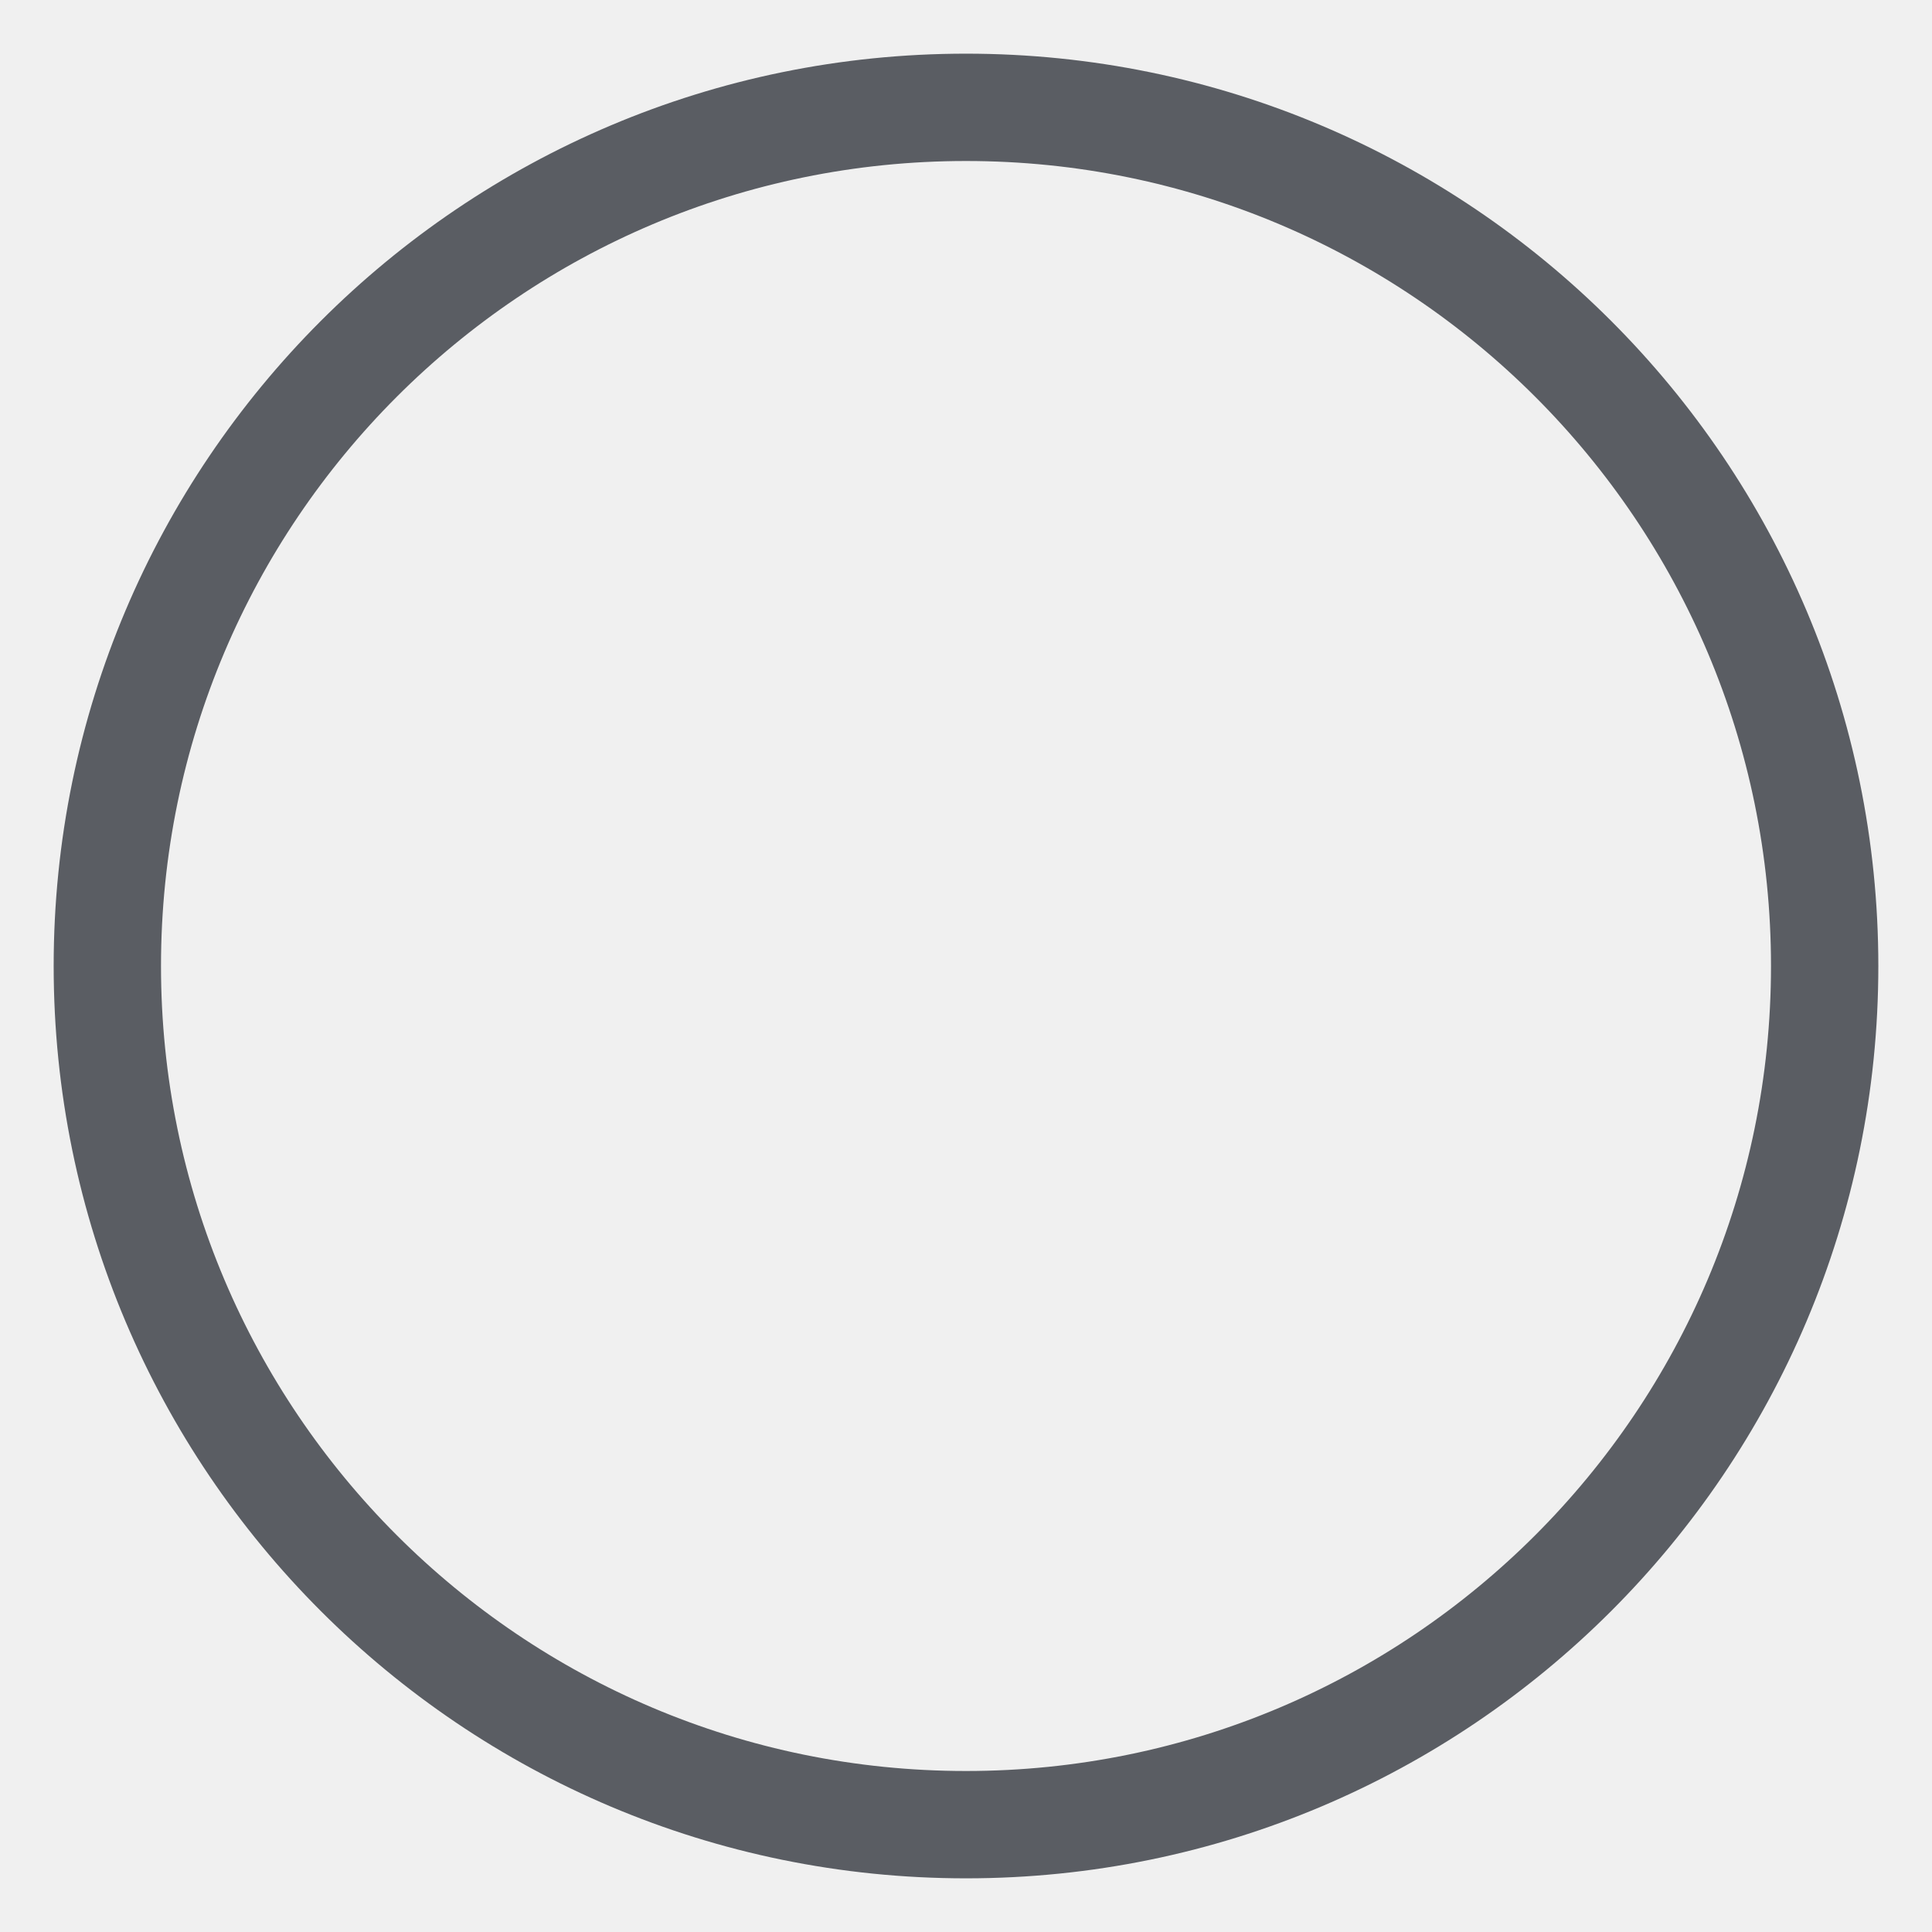
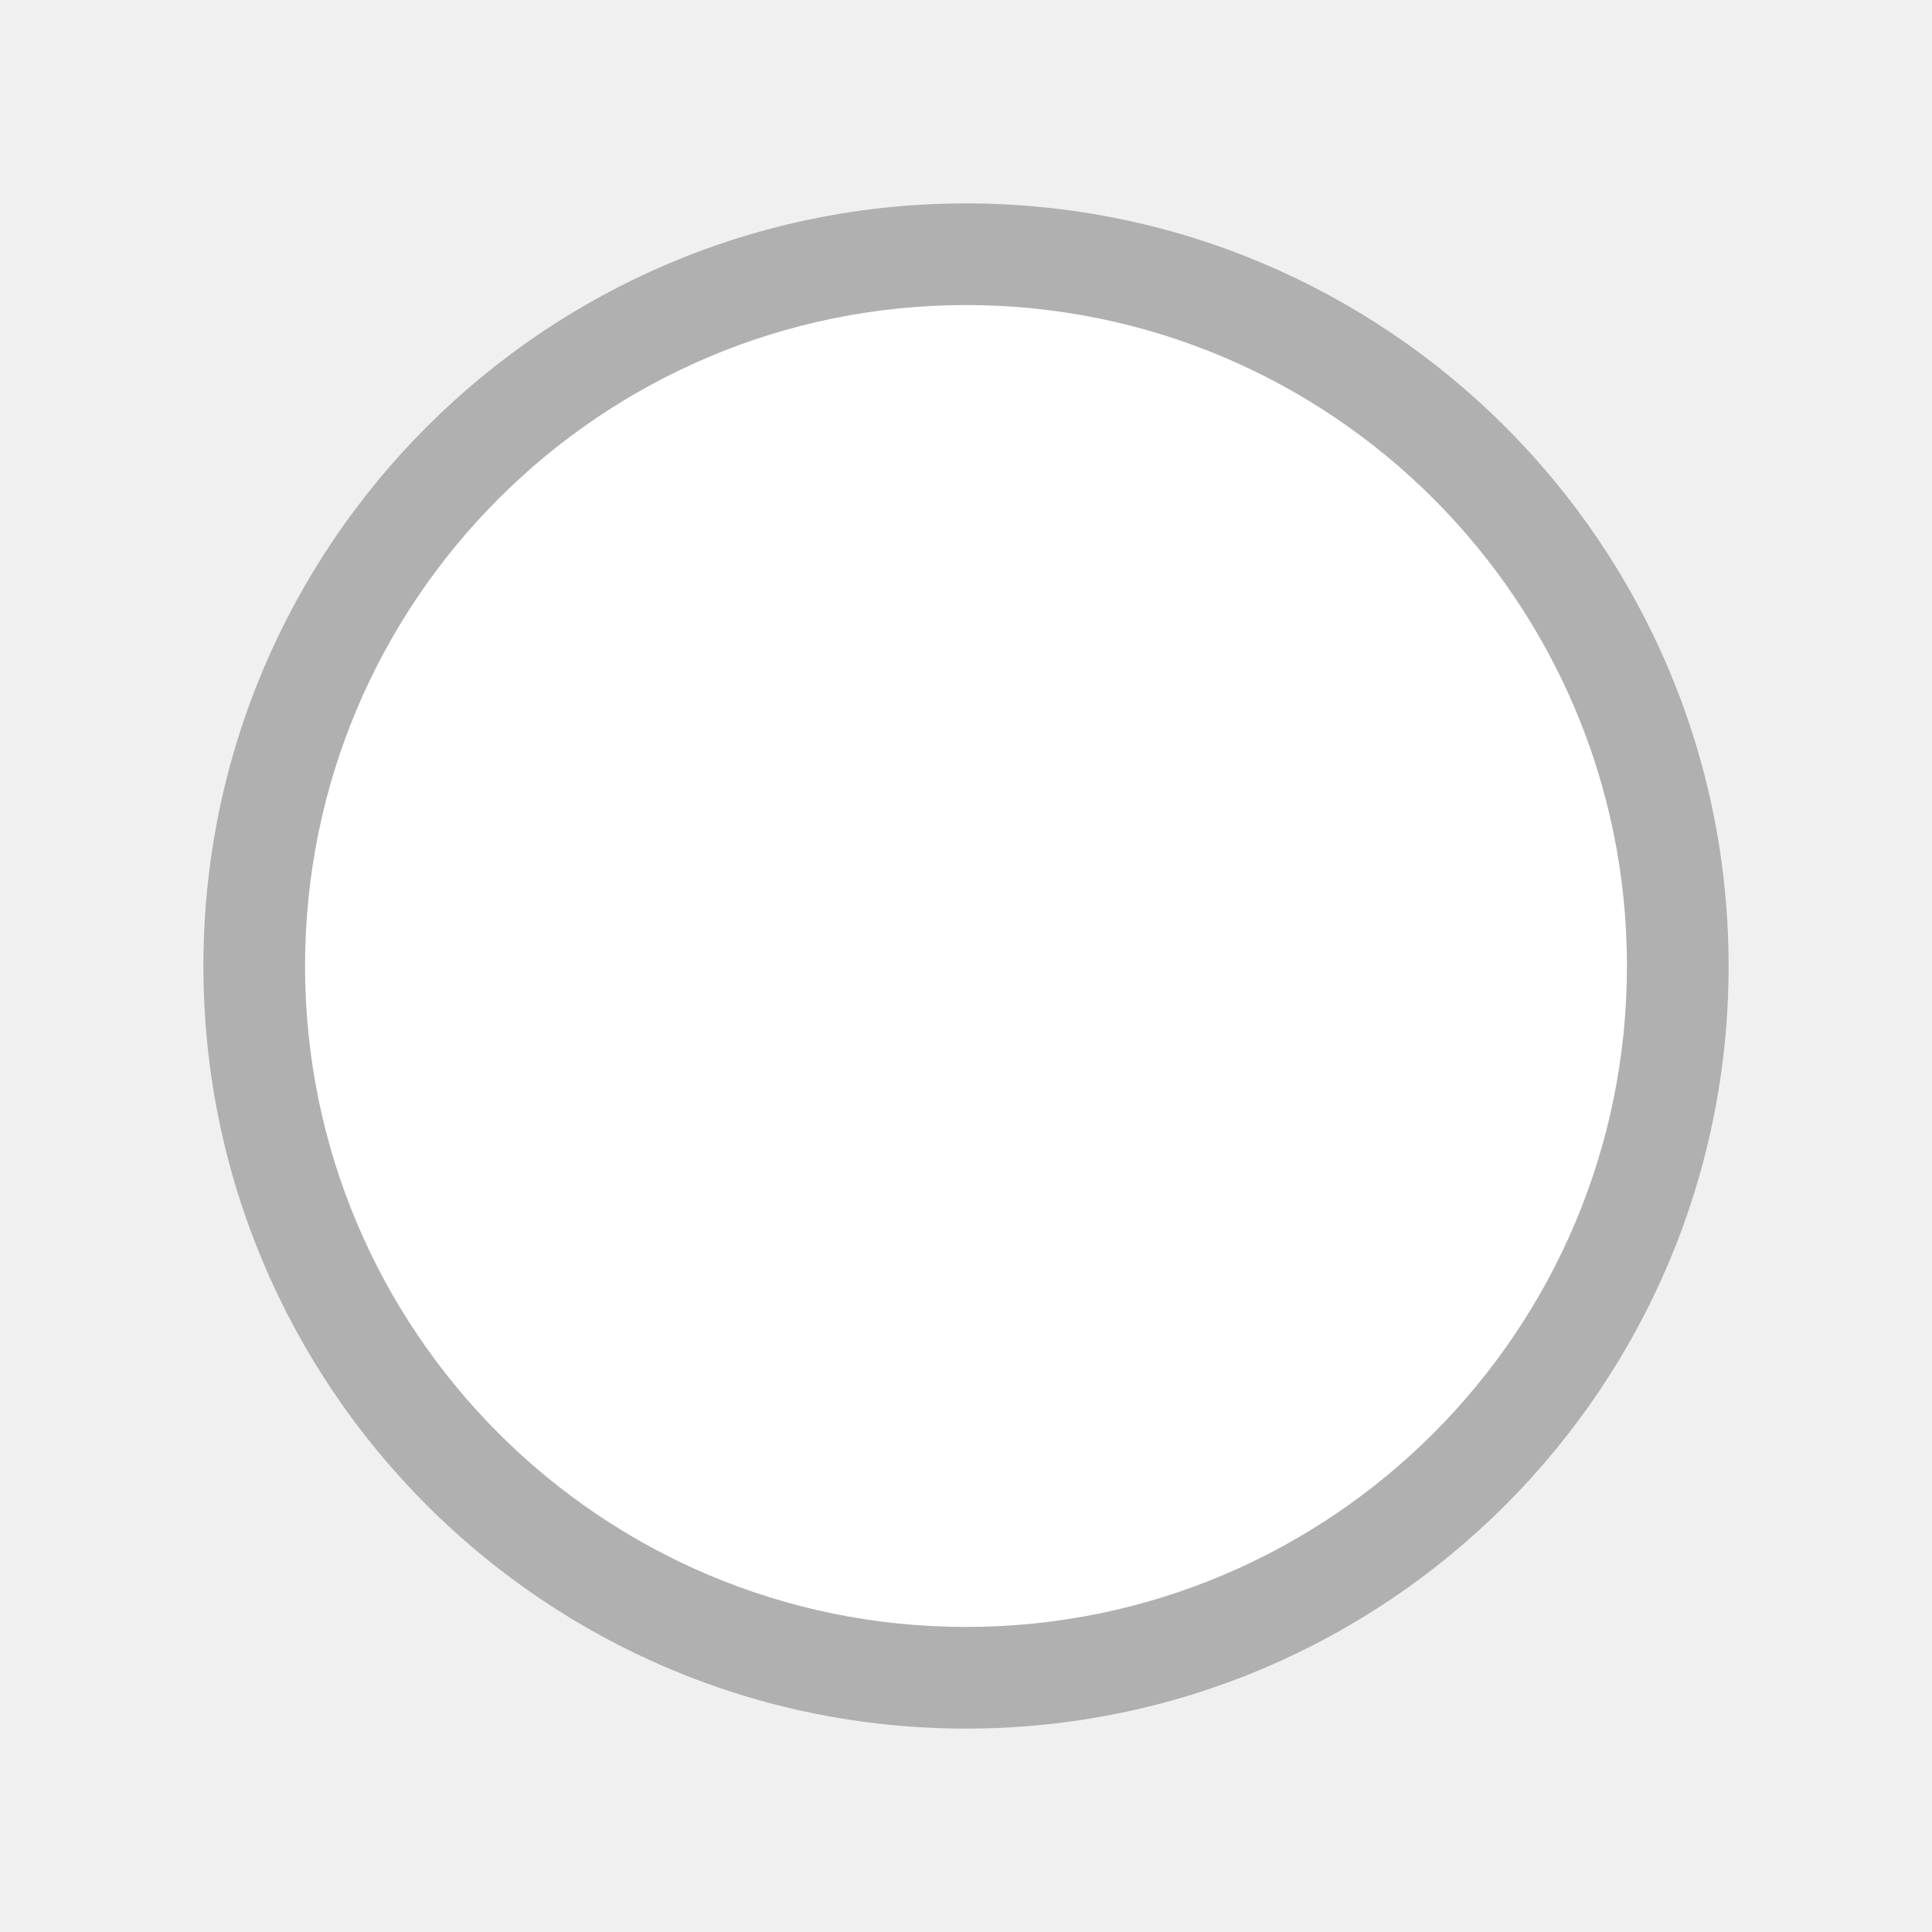
- <svg xmlns="http://www.w3.org/2000/svg" width="18" height="18" viewBox="0 0 18 18" fill="none">
-   <circle cx="9" cy="9" r="8" stroke="#5A5D63" />
+ <svg xmlns="http://www.w3.org/2000/svg" width="19" height="19" viewBox="0 0 19 19">
+   <g fill="none" fill-rule="evenodd">
+     <circle cx="9.5" cy="9.5" r="7.5" fill="#FFFFFF" />
+     <path fill="#b0b0b0" d="M9.5,17 C5.358,17 2,13.642 2,9.5 C2,5.358 5.358,2 9.5,2 C13.642,2 17,5.358 17,9.5 C17,13.642 13.642,17 9.5,17 Z M9.5,16 C13.09,16 16,13.09 16,9.5 C16,5.91 13.09,3 9.5,3 C5.91,3 3,5.91 3,9.5 C3,13.09 5.91,16 9.5,16 Z" />
+   </g>
</svg>
